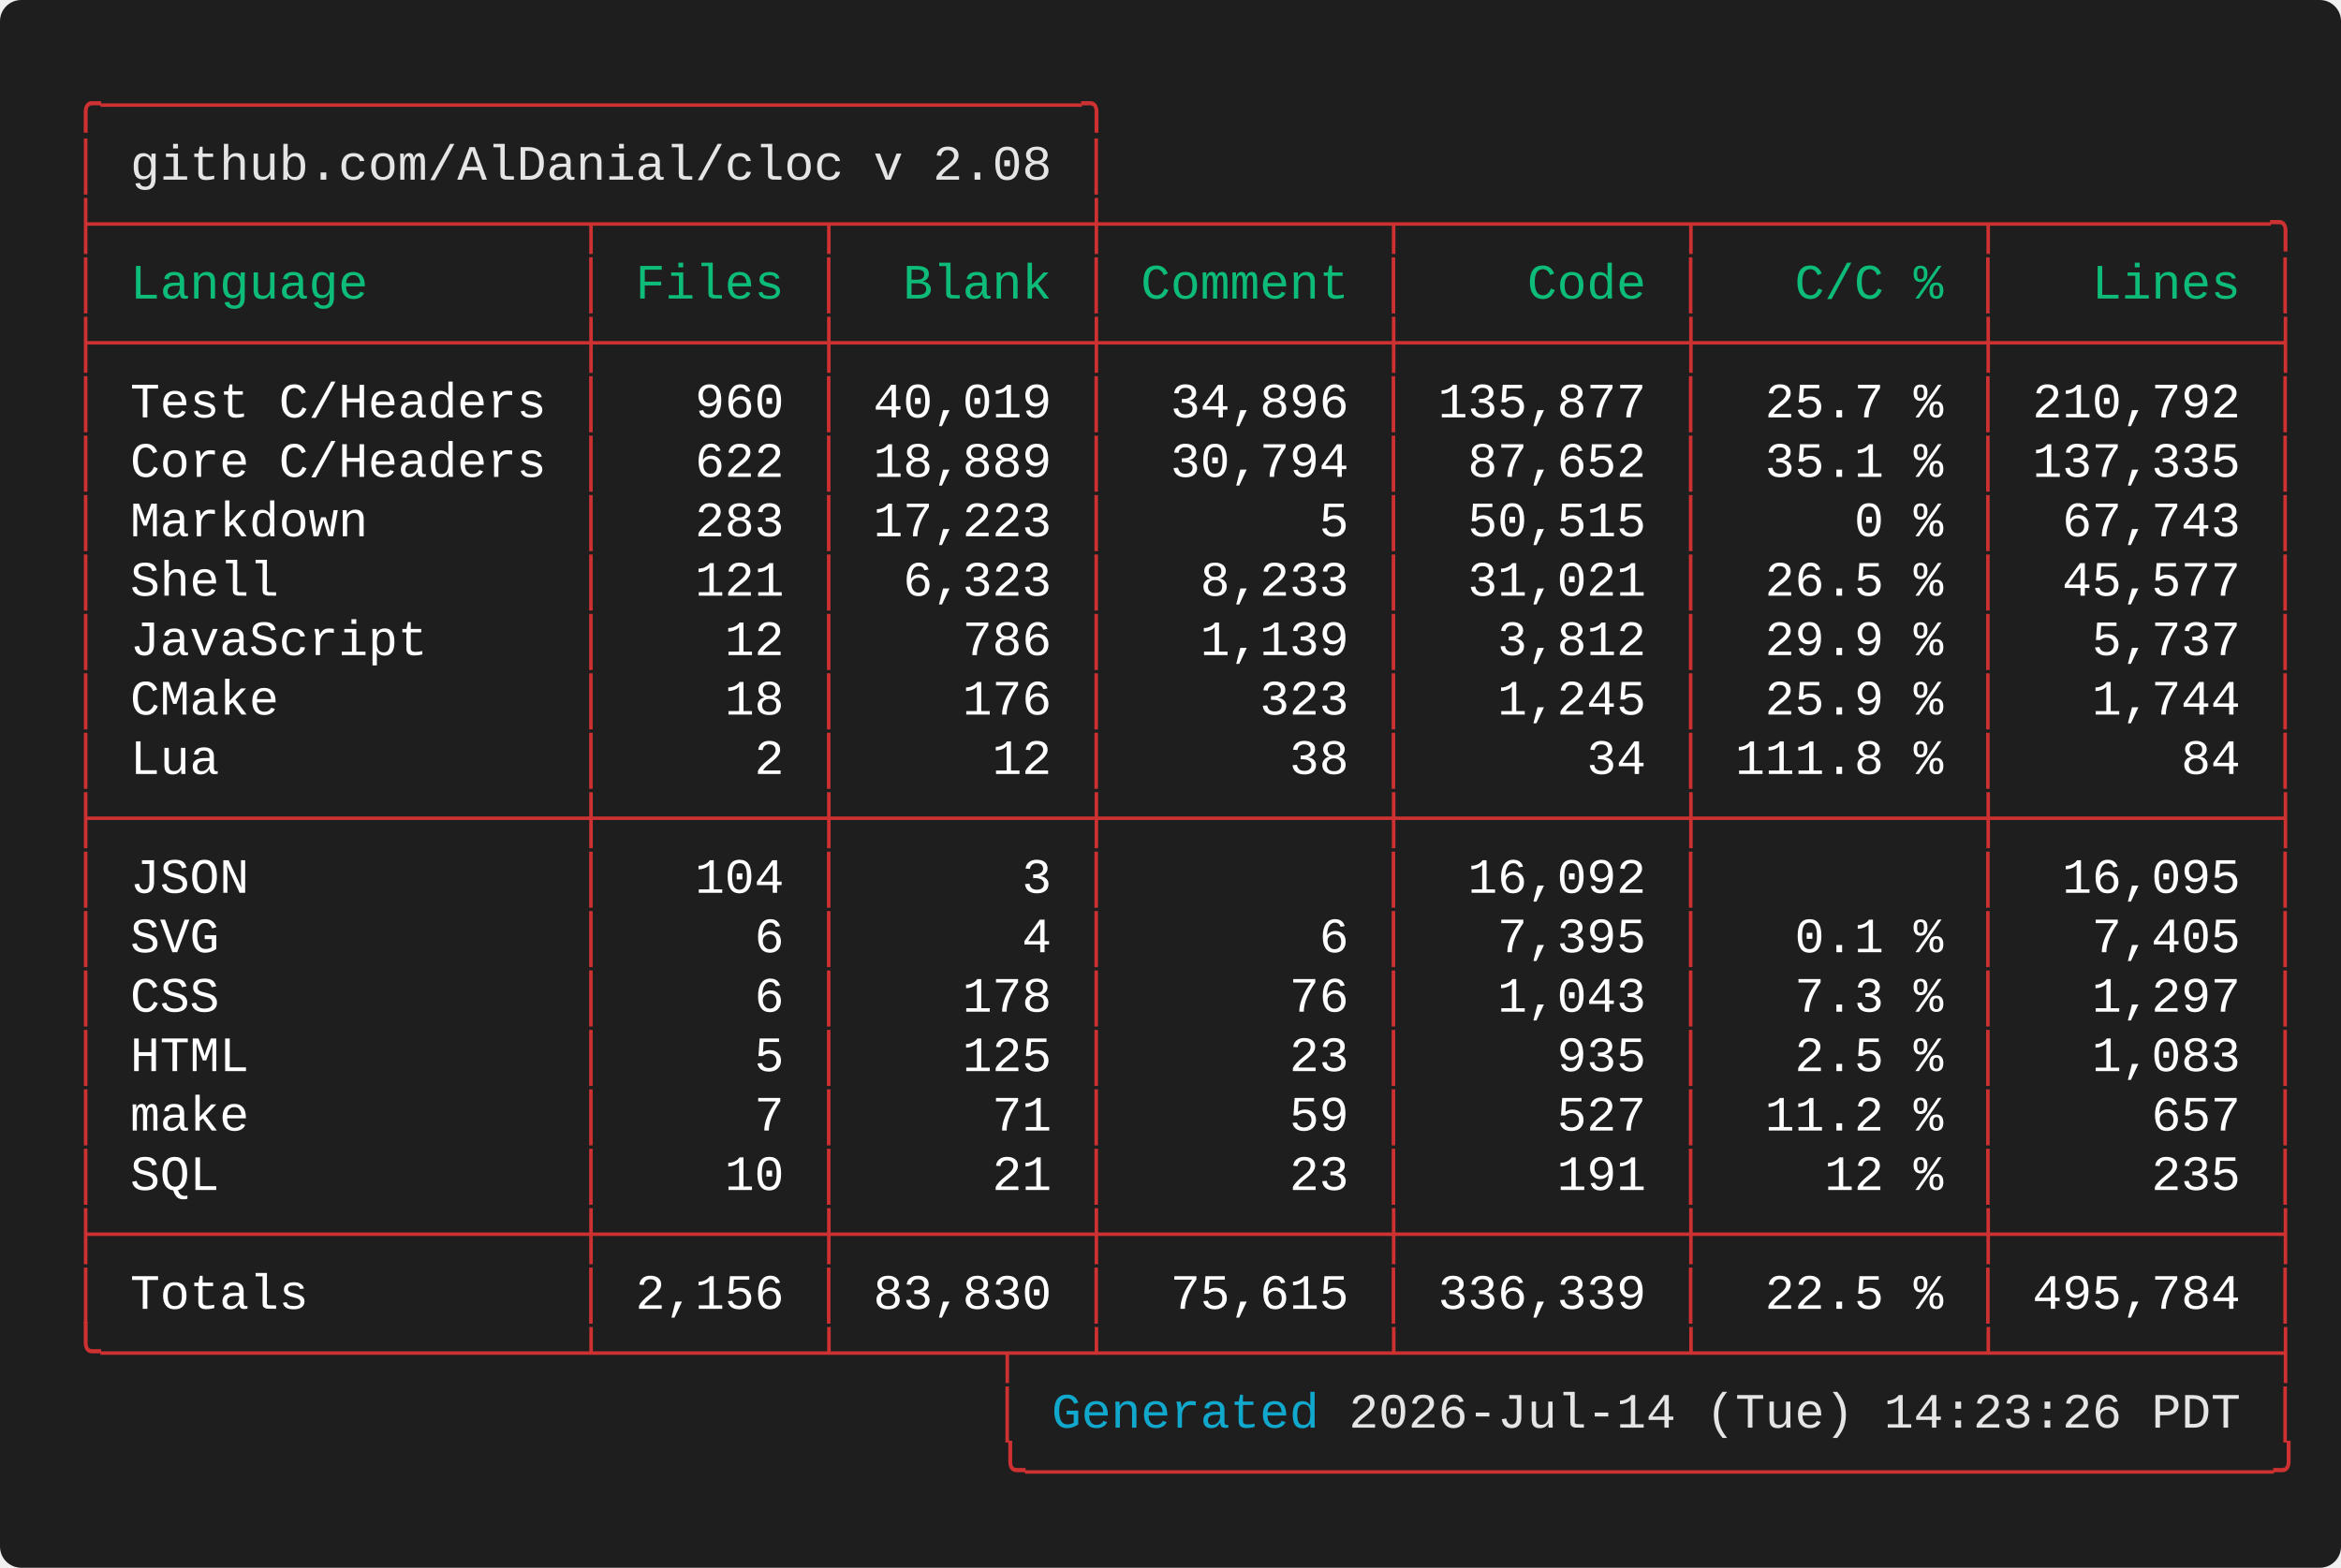
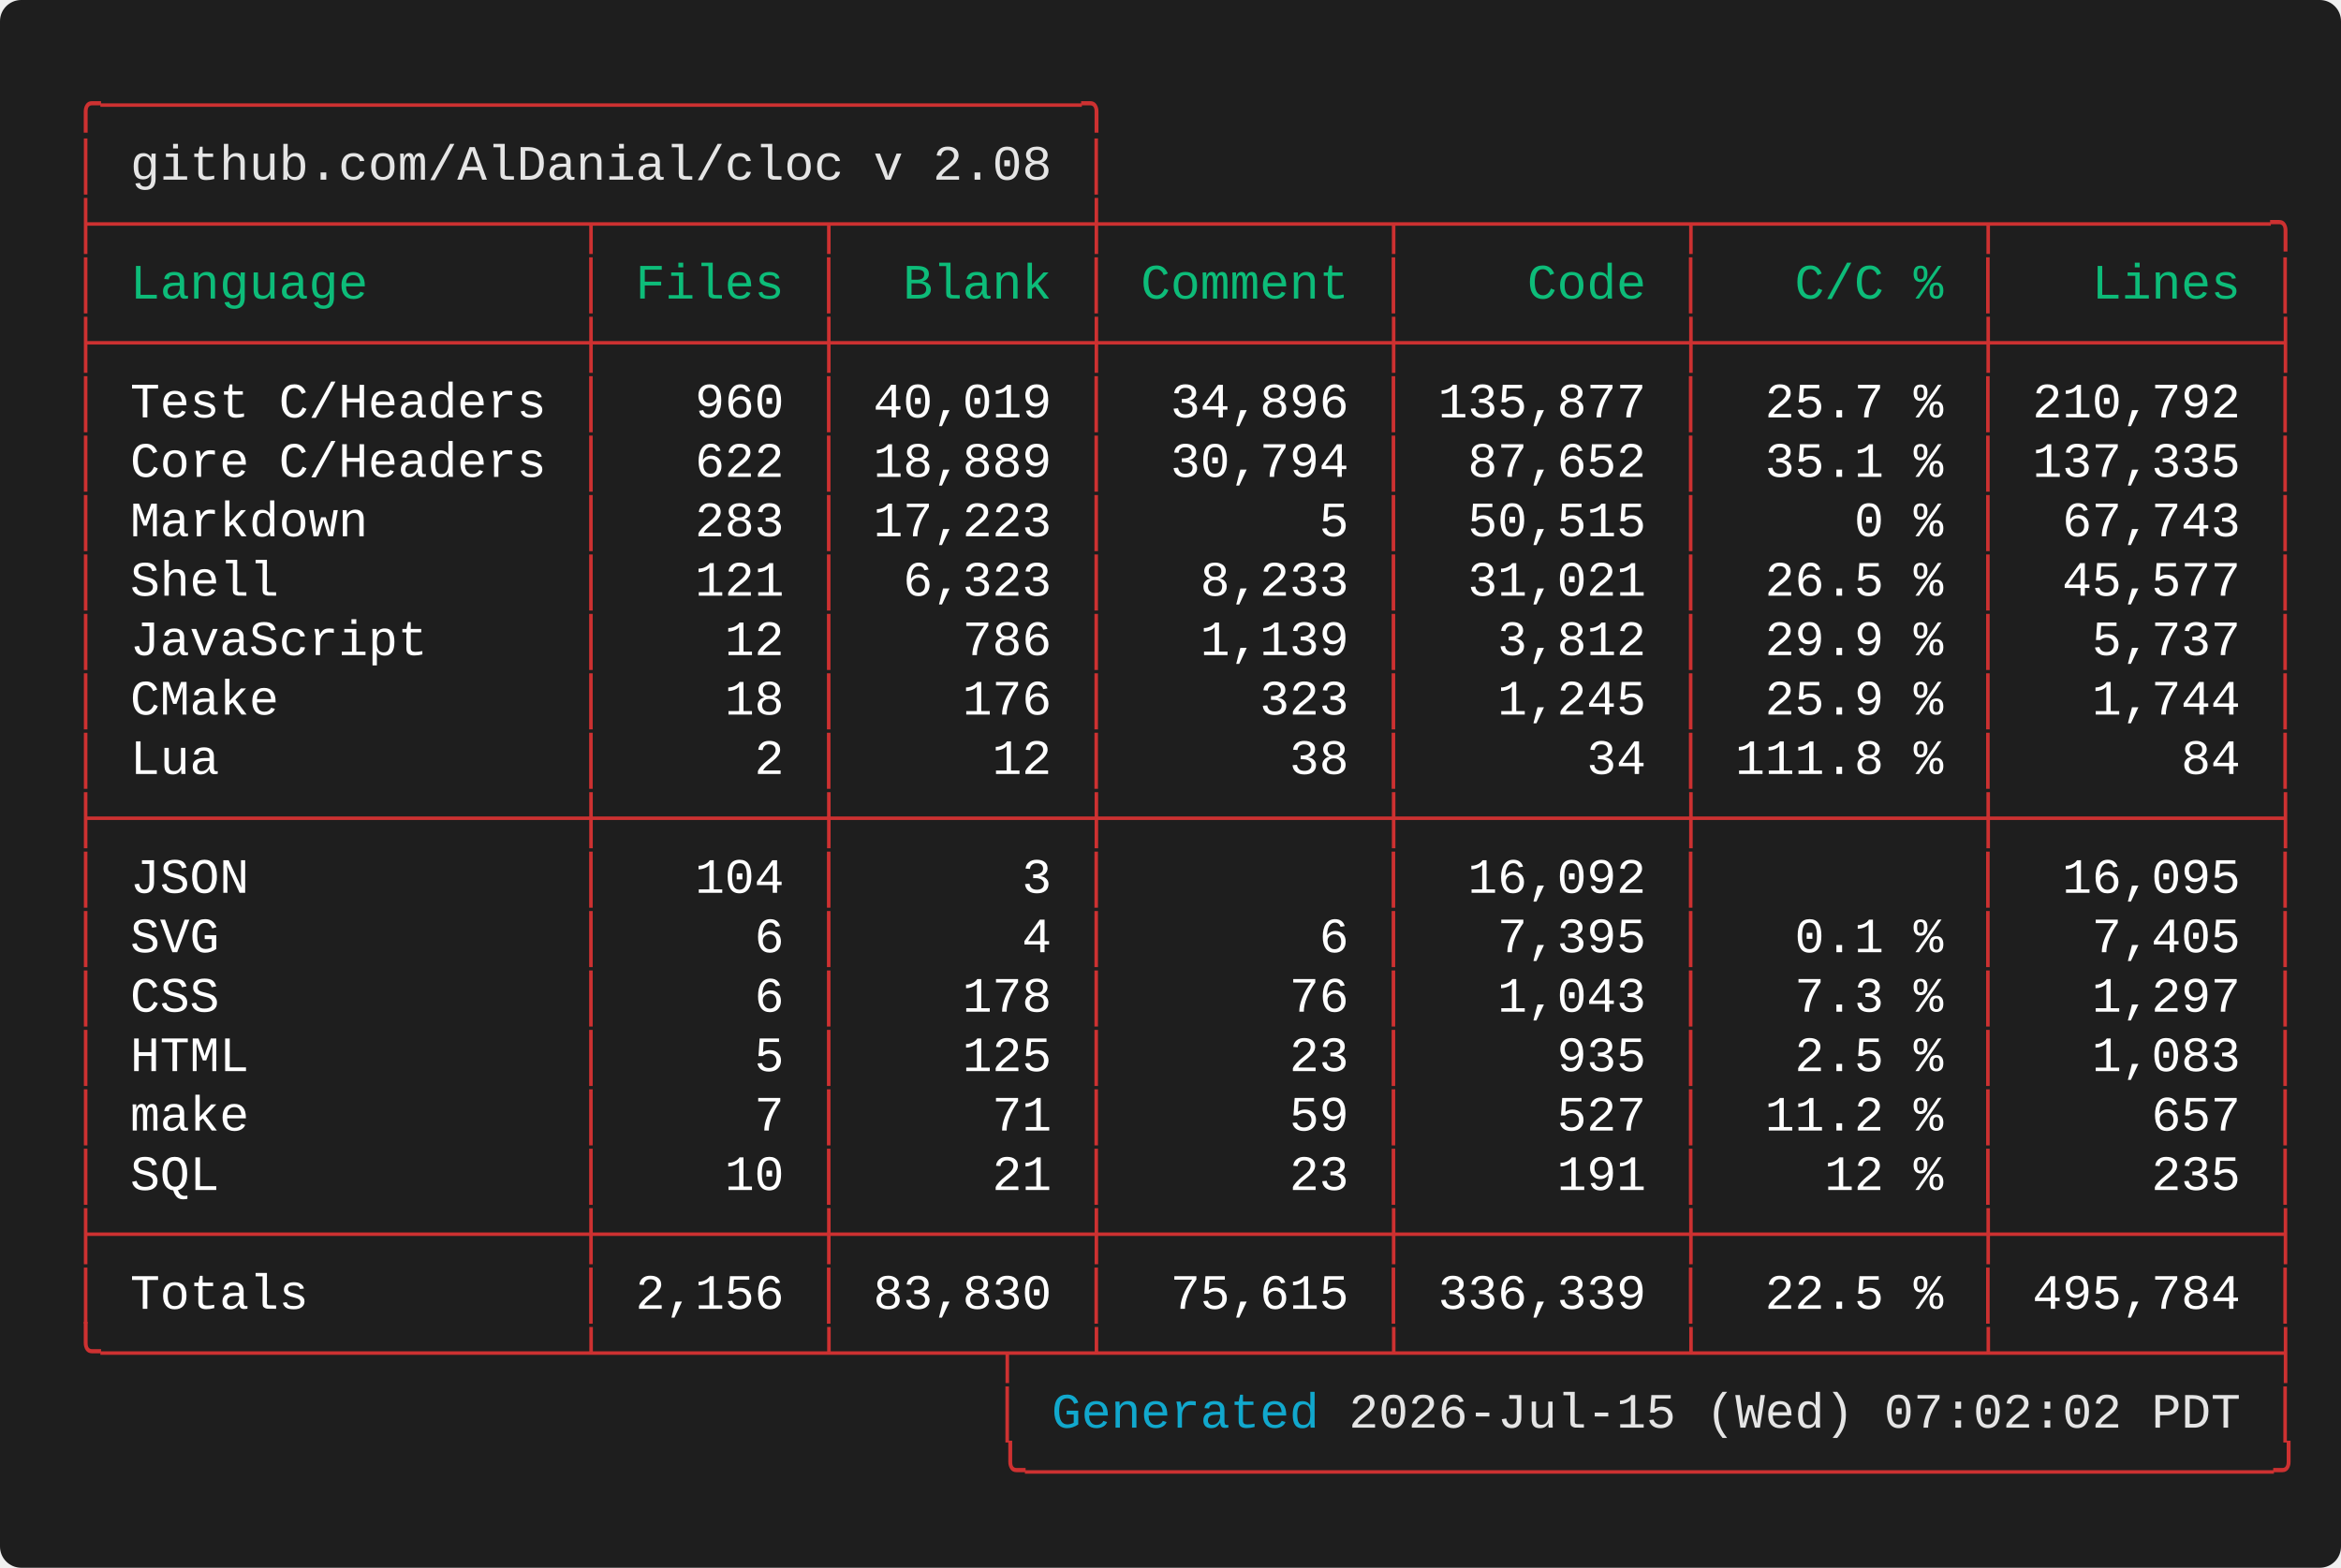
<svg xmlns="http://www.w3.org/2000/svg" width="661.60" height="443.20" viewBox="0 0 661.60 443.20">
  <defs>
    <style type="text/css">.terminal-text { font-family: 'Vanadium Mono Semi-Extended', 'Consolas', 'Monaco', 'Courier New', monospace; }</style>
  </defs>
  <rect width="100%" height="100%" fill="#1e1e1e" rx="6" />
  <text x="20.00" y="34.00" font-size="14" class="terminal-text" xml:space="preserve" textLength="294.00" lengthAdjust="spacingAndGlyphs" fill="#cd3131">╭─────────────────────────────────╮</text>
  <text x="20.00" y="50.80" font-size="14" class="terminal-text" xml:space="preserve" textLength="16.80" lengthAdjust="spacingAndGlyphs" fill="#cd3131">│ </text>
  <text x="36.80" y="50.80" font-size="14" class="terminal-text" xml:space="preserve" textLength="260.40" lengthAdjust="spacingAndGlyphs" fill="#e5e5e5">github.com/AlDanial/cloc v 2.08</text>
  <text x="297.20" y="50.80" font-size="14" class="terminal-text" xml:space="preserve" textLength="8.40" lengthAdjust="spacingAndGlyphs" fill="#ffffff"> </text>
  <text x="305.60" y="50.80" font-size="14" class="terminal-text" xml:space="preserve" textLength="8.40" lengthAdjust="spacingAndGlyphs" fill="#cd3131">│</text>
  <text x="20.00" y="67.60" font-size="14" class="terminal-text" xml:space="preserve" textLength="630.00" lengthAdjust="spacingAndGlyphs" fill="#cd3131">├────────────────┬───────┬────────┼─────────┬─────────┬─────────┬─────────╮</text>
  <text x="20.00" y="84.40" font-size="14" class="terminal-text" xml:space="preserve" textLength="8.40" lengthAdjust="spacingAndGlyphs" fill="#cd3131">│</text>
  <text x="28.40" y="84.40" font-size="14" class="terminal-text" xml:space="preserve" textLength="134.40" lengthAdjust="spacingAndGlyphs" fill="#0dbc79"> Language       </text>
  <text x="162.80" y="84.40" font-size="14" class="terminal-text" xml:space="preserve" textLength="8.40" lengthAdjust="spacingAndGlyphs" fill="#cd3131">│</text>
  <text x="171.20" y="84.40" font-size="14" class="terminal-text" xml:space="preserve" textLength="58.80" lengthAdjust="spacingAndGlyphs" fill="#0dbc79"> Files </text>
  <text x="230.00" y="84.40" font-size="14" class="terminal-text" xml:space="preserve" textLength="8.40" lengthAdjust="spacingAndGlyphs" fill="#cd3131">│</text>
  <text x="238.40" y="84.40" font-size="14" class="terminal-text" xml:space="preserve" textLength="67.20" lengthAdjust="spacingAndGlyphs" fill="#0dbc79">  Blank </text>
  <text x="305.60" y="84.40" font-size="14" class="terminal-text" xml:space="preserve" textLength="8.40" lengthAdjust="spacingAndGlyphs" fill="#cd3131">│</text>
  <text x="314.00" y="84.40" font-size="14" class="terminal-text" xml:space="preserve" textLength="75.60" lengthAdjust="spacingAndGlyphs" fill="#0dbc79"> Comment </text>
  <text x="389.60" y="84.40" font-size="14" class="terminal-text" xml:space="preserve" textLength="8.40" lengthAdjust="spacingAndGlyphs" fill="#cd3131">│</text>
  <text x="398.00" y="84.40" font-size="14" class="terminal-text" xml:space="preserve" textLength="75.60" lengthAdjust="spacingAndGlyphs" fill="#0dbc79">    Code </text>
  <text x="473.60" y="84.40" font-size="14" class="terminal-text" xml:space="preserve" textLength="8.40" lengthAdjust="spacingAndGlyphs" fill="#cd3131">│</text>
  <text x="482.00" y="84.40" font-size="14" class="terminal-text" xml:space="preserve" textLength="75.60" lengthAdjust="spacingAndGlyphs" fill="#0dbc79">   C/C % </text>
  <text x="557.60" y="84.40" font-size="14" class="terminal-text" xml:space="preserve" textLength="8.40" lengthAdjust="spacingAndGlyphs" fill="#cd3131">│</text>
  <text x="566.00" y="84.40" font-size="14" class="terminal-text" xml:space="preserve" textLength="75.60" lengthAdjust="spacingAndGlyphs" fill="#0dbc79">   Lines </text>
  <text x="641.60" y="84.40" font-size="14" class="terminal-text" xml:space="preserve" textLength="8.40" lengthAdjust="spacingAndGlyphs" fill="#cd3131">│</text>
  <text x="20.00" y="101.20" font-size="14" class="terminal-text" xml:space="preserve" textLength="630.00" lengthAdjust="spacingAndGlyphs" fill="#cd3131">├────────────────┼───────┼────────┼─────────┼─────────┼─────────┼─────────┤</text>
  <text x="20.00" y="118.00" font-size="14" class="terminal-text" xml:space="preserve" textLength="8.40" lengthAdjust="spacingAndGlyphs" fill="#cd3131">│</text>
  <text x="28.40" y="118.00" font-size="14" class="terminal-text" xml:space="preserve" textLength="134.40" lengthAdjust="spacingAndGlyphs" fill="#ffffff"> Test C/Headers </text>
  <text x="162.80" y="118.00" font-size="14" class="terminal-text" xml:space="preserve" textLength="8.40" lengthAdjust="spacingAndGlyphs" fill="#cd3131">│</text>
  <text x="171.20" y="118.00" font-size="14" class="terminal-text" xml:space="preserve" textLength="58.80" lengthAdjust="spacingAndGlyphs" fill="#ffffff">   960 </text>
  <text x="230.00" y="118.00" font-size="14" class="terminal-text" xml:space="preserve" textLength="8.40" lengthAdjust="spacingAndGlyphs" fill="#cd3131">│</text>
  <text x="238.40" y="118.00" font-size="14" class="terminal-text" xml:space="preserve" textLength="67.20" lengthAdjust="spacingAndGlyphs" fill="#ffffff"> 40,019 </text>
  <text x="305.60" y="118.00" font-size="14" class="terminal-text" xml:space="preserve" textLength="8.40" lengthAdjust="spacingAndGlyphs" fill="#cd3131">│</text>
  <text x="314.00" y="118.00" font-size="14" class="terminal-text" xml:space="preserve" textLength="75.60" lengthAdjust="spacingAndGlyphs" fill="#ffffff">  34,896 </text>
  <text x="389.60" y="118.00" font-size="14" class="terminal-text" xml:space="preserve" textLength="8.40" lengthAdjust="spacingAndGlyphs" fill="#cd3131">│</text>
  <text x="398.00" y="118.00" font-size="14" class="terminal-text" xml:space="preserve" textLength="75.60" lengthAdjust="spacingAndGlyphs" fill="#ffffff"> 135,877 </text>
  <text x="473.60" y="118.00" font-size="14" class="terminal-text" xml:space="preserve" textLength="8.40" lengthAdjust="spacingAndGlyphs" fill="#cd3131">│</text>
  <text x="482.00" y="118.00" font-size="14" class="terminal-text" xml:space="preserve" textLength="75.60" lengthAdjust="spacingAndGlyphs" fill="#ffffff">  25.7 % </text>
  <text x="557.60" y="118.00" font-size="14" class="terminal-text" xml:space="preserve" textLength="8.40" lengthAdjust="spacingAndGlyphs" fill="#cd3131">│</text>
  <text x="566.00" y="118.00" font-size="14" class="terminal-text" xml:space="preserve" textLength="75.60" lengthAdjust="spacingAndGlyphs" fill="#ffffff"> 210,792 </text>
  <text x="641.60" y="118.00" font-size="14" class="terminal-text" xml:space="preserve" textLength="8.40" lengthAdjust="spacingAndGlyphs" fill="#cd3131">│</text>
  <text x="20.00" y="134.80" font-size="14" class="terminal-text" xml:space="preserve" textLength="8.40" lengthAdjust="spacingAndGlyphs" fill="#cd3131">│</text>
  <text x="28.40" y="134.80" font-size="14" class="terminal-text" xml:space="preserve" textLength="134.40" lengthAdjust="spacingAndGlyphs" fill="#ffffff"> Core C/Headers </text>
  <text x="162.80" y="134.80" font-size="14" class="terminal-text" xml:space="preserve" textLength="8.40" lengthAdjust="spacingAndGlyphs" fill="#cd3131">│</text>
  <text x="171.20" y="134.80" font-size="14" class="terminal-text" xml:space="preserve" textLength="58.80" lengthAdjust="spacingAndGlyphs" fill="#ffffff">   622 </text>
  <text x="230.00" y="134.80" font-size="14" class="terminal-text" xml:space="preserve" textLength="8.40" lengthAdjust="spacingAndGlyphs" fill="#cd3131">│</text>
  <text x="238.40" y="134.80" font-size="14" class="terminal-text" xml:space="preserve" textLength="67.20" lengthAdjust="spacingAndGlyphs" fill="#ffffff"> 18,889 </text>
  <text x="305.60" y="134.80" font-size="14" class="terminal-text" xml:space="preserve" textLength="8.40" lengthAdjust="spacingAndGlyphs" fill="#cd3131">│</text>
  <text x="314.00" y="134.80" font-size="14" class="terminal-text" xml:space="preserve" textLength="75.60" lengthAdjust="spacingAndGlyphs" fill="#ffffff">  30,794 </text>
  <text x="389.60" y="134.80" font-size="14" class="terminal-text" xml:space="preserve" textLength="8.40" lengthAdjust="spacingAndGlyphs" fill="#cd3131">│</text>
  <text x="398.00" y="134.80" font-size="14" class="terminal-text" xml:space="preserve" textLength="75.60" lengthAdjust="spacingAndGlyphs" fill="#ffffff">  87,652 </text>
  <text x="473.60" y="134.80" font-size="14" class="terminal-text" xml:space="preserve" textLength="8.40" lengthAdjust="spacingAndGlyphs" fill="#cd3131">│</text>
  <text x="482.00" y="134.80" font-size="14" class="terminal-text" xml:space="preserve" textLength="75.60" lengthAdjust="spacingAndGlyphs" fill="#ffffff">  35.1 % </text>
  <text x="557.60" y="134.80" font-size="14" class="terminal-text" xml:space="preserve" textLength="8.40" lengthAdjust="spacingAndGlyphs" fill="#cd3131">│</text>
  <text x="566.00" y="134.80" font-size="14" class="terminal-text" xml:space="preserve" textLength="75.60" lengthAdjust="spacingAndGlyphs" fill="#ffffff"> 137,335 </text>
  <text x="641.60" y="134.80" font-size="14" class="terminal-text" xml:space="preserve" textLength="8.40" lengthAdjust="spacingAndGlyphs" fill="#cd3131">│</text>
  <text x="20.00" y="151.60" font-size="14" class="terminal-text" xml:space="preserve" textLength="8.40" lengthAdjust="spacingAndGlyphs" fill="#cd3131">│</text>
  <text x="28.40" y="151.60" font-size="14" class="terminal-text" xml:space="preserve" textLength="134.40" lengthAdjust="spacingAndGlyphs" fill="#ffffff"> Markdown       </text>
  <text x="162.80" y="151.60" font-size="14" class="terminal-text" xml:space="preserve" textLength="8.40" lengthAdjust="spacingAndGlyphs" fill="#cd3131">│</text>
  <text x="171.20" y="151.60" font-size="14" class="terminal-text" xml:space="preserve" textLength="58.80" lengthAdjust="spacingAndGlyphs" fill="#ffffff">   283 </text>
  <text x="230.00" y="151.60" font-size="14" class="terminal-text" xml:space="preserve" textLength="8.40" lengthAdjust="spacingAndGlyphs" fill="#cd3131">│</text>
  <text x="238.40" y="151.60" font-size="14" class="terminal-text" xml:space="preserve" textLength="67.20" lengthAdjust="spacingAndGlyphs" fill="#ffffff"> 17,223 </text>
  <text x="305.60" y="151.60" font-size="14" class="terminal-text" xml:space="preserve" textLength="8.40" lengthAdjust="spacingAndGlyphs" fill="#cd3131">│</text>
  <text x="314.00" y="151.60" font-size="14" class="terminal-text" xml:space="preserve" textLength="75.60" lengthAdjust="spacingAndGlyphs" fill="#ffffff">       5 </text>
  <text x="389.60" y="151.60" font-size="14" class="terminal-text" xml:space="preserve" textLength="8.40" lengthAdjust="spacingAndGlyphs" fill="#cd3131">│</text>
  <text x="398.00" y="151.60" font-size="14" class="terminal-text" xml:space="preserve" textLength="75.60" lengthAdjust="spacingAndGlyphs" fill="#ffffff">  50,515 </text>
  <text x="473.60" y="151.60" font-size="14" class="terminal-text" xml:space="preserve" textLength="8.40" lengthAdjust="spacingAndGlyphs" fill="#cd3131">│</text>
  <text x="482.00" y="151.60" font-size="14" class="terminal-text" xml:space="preserve" textLength="75.60" lengthAdjust="spacingAndGlyphs" fill="#ffffff">     0 % </text>
  <text x="557.60" y="151.60" font-size="14" class="terminal-text" xml:space="preserve" textLength="8.40" lengthAdjust="spacingAndGlyphs" fill="#cd3131">│</text>
  <text x="566.00" y="151.60" font-size="14" class="terminal-text" xml:space="preserve" textLength="75.60" lengthAdjust="spacingAndGlyphs" fill="#ffffff">  67,743 </text>
  <text x="641.60" y="151.60" font-size="14" class="terminal-text" xml:space="preserve" textLength="8.40" lengthAdjust="spacingAndGlyphs" fill="#cd3131">│</text>
  <text x="20.00" y="168.40" font-size="14" class="terminal-text" xml:space="preserve" textLength="8.40" lengthAdjust="spacingAndGlyphs" fill="#cd3131">│</text>
  <text x="28.40" y="168.40" font-size="14" class="terminal-text" xml:space="preserve" textLength="134.40" lengthAdjust="spacingAndGlyphs" fill="#ffffff"> Shell          </text>
  <text x="162.80" y="168.40" font-size="14" class="terminal-text" xml:space="preserve" textLength="8.40" lengthAdjust="spacingAndGlyphs" fill="#cd3131">│</text>
  <text x="171.20" y="168.40" font-size="14" class="terminal-text" xml:space="preserve" textLength="58.80" lengthAdjust="spacingAndGlyphs" fill="#ffffff">   121 </text>
  <text x="230.00" y="168.40" font-size="14" class="terminal-text" xml:space="preserve" textLength="8.40" lengthAdjust="spacingAndGlyphs" fill="#cd3131">│</text>
  <text x="238.40" y="168.40" font-size="14" class="terminal-text" xml:space="preserve" textLength="67.20" lengthAdjust="spacingAndGlyphs" fill="#ffffff">  6,323 </text>
  <text x="305.60" y="168.40" font-size="14" class="terminal-text" xml:space="preserve" textLength="8.40" lengthAdjust="spacingAndGlyphs" fill="#cd3131">│</text>
  <text x="314.00" y="168.40" font-size="14" class="terminal-text" xml:space="preserve" textLength="75.60" lengthAdjust="spacingAndGlyphs" fill="#ffffff">   8,233 </text>
  <text x="389.60" y="168.40" font-size="14" class="terminal-text" xml:space="preserve" textLength="8.40" lengthAdjust="spacingAndGlyphs" fill="#cd3131">│</text>
  <text x="398.00" y="168.40" font-size="14" class="terminal-text" xml:space="preserve" textLength="75.60" lengthAdjust="spacingAndGlyphs" fill="#ffffff">  31,021 </text>
  <text x="473.60" y="168.40" font-size="14" class="terminal-text" xml:space="preserve" textLength="8.40" lengthAdjust="spacingAndGlyphs" fill="#cd3131">│</text>
  <text x="482.00" y="168.40" font-size="14" class="terminal-text" xml:space="preserve" textLength="75.60" lengthAdjust="spacingAndGlyphs" fill="#ffffff">  26.5 % </text>
  <text x="557.60" y="168.40" font-size="14" class="terminal-text" xml:space="preserve" textLength="8.40" lengthAdjust="spacingAndGlyphs" fill="#cd3131">│</text>
  <text x="566.00" y="168.40" font-size="14" class="terminal-text" xml:space="preserve" textLength="75.60" lengthAdjust="spacingAndGlyphs" fill="#ffffff">  45,577 </text>
  <text x="641.60" y="168.40" font-size="14" class="terminal-text" xml:space="preserve" textLength="8.40" lengthAdjust="spacingAndGlyphs" fill="#cd3131">│</text>
  <text x="20.00" y="185.20" font-size="14" class="terminal-text" xml:space="preserve" textLength="8.40" lengthAdjust="spacingAndGlyphs" fill="#cd3131">│</text>
  <text x="28.40" y="185.20" font-size="14" class="terminal-text" xml:space="preserve" textLength="134.40" lengthAdjust="spacingAndGlyphs" fill="#ffffff"> JavaScript     </text>
  <text x="162.80" y="185.20" font-size="14" class="terminal-text" xml:space="preserve" textLength="8.40" lengthAdjust="spacingAndGlyphs" fill="#cd3131">│</text>
  <text x="171.20" y="185.20" font-size="14" class="terminal-text" xml:space="preserve" textLength="58.80" lengthAdjust="spacingAndGlyphs" fill="#ffffff">    12 </text>
  <text x="230.00" y="185.20" font-size="14" class="terminal-text" xml:space="preserve" textLength="8.40" lengthAdjust="spacingAndGlyphs" fill="#cd3131">│</text>
  <text x="238.40" y="185.20" font-size="14" class="terminal-text" xml:space="preserve" textLength="67.20" lengthAdjust="spacingAndGlyphs" fill="#ffffff">    786 </text>
  <text x="305.60" y="185.20" font-size="14" class="terminal-text" xml:space="preserve" textLength="8.40" lengthAdjust="spacingAndGlyphs" fill="#cd3131">│</text>
  <text x="314.00" y="185.20" font-size="14" class="terminal-text" xml:space="preserve" textLength="75.60" lengthAdjust="spacingAndGlyphs" fill="#ffffff">   1,139 </text>
  <text x="389.60" y="185.20" font-size="14" class="terminal-text" xml:space="preserve" textLength="8.40" lengthAdjust="spacingAndGlyphs" fill="#cd3131">│</text>
  <text x="398.00" y="185.20" font-size="14" class="terminal-text" xml:space="preserve" textLength="75.60" lengthAdjust="spacingAndGlyphs" fill="#ffffff">   3,812 </text>
  <text x="473.60" y="185.20" font-size="14" class="terminal-text" xml:space="preserve" textLength="8.40" lengthAdjust="spacingAndGlyphs" fill="#cd3131">│</text>
  <text x="482.00" y="185.20" font-size="14" class="terminal-text" xml:space="preserve" textLength="75.60" lengthAdjust="spacingAndGlyphs" fill="#ffffff">  29.9 % </text>
  <text x="557.60" y="185.20" font-size="14" class="terminal-text" xml:space="preserve" textLength="8.40" lengthAdjust="spacingAndGlyphs" fill="#cd3131">│</text>
  <text x="566.00" y="185.20" font-size="14" class="terminal-text" xml:space="preserve" textLength="75.60" lengthAdjust="spacingAndGlyphs" fill="#ffffff">   5,737 </text>
  <text x="641.60" y="185.20" font-size="14" class="terminal-text" xml:space="preserve" textLength="8.40" lengthAdjust="spacingAndGlyphs" fill="#cd3131">│</text>
  <text x="20.00" y="202.00" font-size="14" class="terminal-text" xml:space="preserve" textLength="8.40" lengthAdjust="spacingAndGlyphs" fill="#cd3131">│</text>
  <text x="28.40" y="202.00" font-size="14" class="terminal-text" xml:space="preserve" textLength="134.40" lengthAdjust="spacingAndGlyphs" fill="#ffffff"> CMake          </text>
  <text x="162.80" y="202.00" font-size="14" class="terminal-text" xml:space="preserve" textLength="8.40" lengthAdjust="spacingAndGlyphs" fill="#cd3131">│</text>
  <text x="171.20" y="202.00" font-size="14" class="terminal-text" xml:space="preserve" textLength="58.80" lengthAdjust="spacingAndGlyphs" fill="#ffffff">    18 </text>
  <text x="230.00" y="202.00" font-size="14" class="terminal-text" xml:space="preserve" textLength="8.40" lengthAdjust="spacingAndGlyphs" fill="#cd3131">│</text>
  <text x="238.40" y="202.00" font-size="14" class="terminal-text" xml:space="preserve" textLength="67.20" lengthAdjust="spacingAndGlyphs" fill="#ffffff">    176 </text>
  <text x="305.60" y="202.00" font-size="14" class="terminal-text" xml:space="preserve" textLength="8.40" lengthAdjust="spacingAndGlyphs" fill="#cd3131">│</text>
  <text x="314.00" y="202.00" font-size="14" class="terminal-text" xml:space="preserve" textLength="75.60" lengthAdjust="spacingAndGlyphs" fill="#ffffff">     323 </text>
  <text x="389.60" y="202.00" font-size="14" class="terminal-text" xml:space="preserve" textLength="8.40" lengthAdjust="spacingAndGlyphs" fill="#cd3131">│</text>
  <text x="398.00" y="202.00" font-size="14" class="terminal-text" xml:space="preserve" textLength="75.60" lengthAdjust="spacingAndGlyphs" fill="#ffffff">   1,245 </text>
  <text x="473.60" y="202.00" font-size="14" class="terminal-text" xml:space="preserve" textLength="8.40" lengthAdjust="spacingAndGlyphs" fill="#cd3131">│</text>
  <text x="482.00" y="202.00" font-size="14" class="terminal-text" xml:space="preserve" textLength="75.60" lengthAdjust="spacingAndGlyphs" fill="#ffffff">  25.9 % </text>
  <text x="557.60" y="202.00" font-size="14" class="terminal-text" xml:space="preserve" textLength="8.40" lengthAdjust="spacingAndGlyphs" fill="#cd3131">│</text>
  <text x="566.00" y="202.00" font-size="14" class="terminal-text" xml:space="preserve" textLength="75.60" lengthAdjust="spacingAndGlyphs" fill="#ffffff">   1,744 </text>
  <text x="641.60" y="202.00" font-size="14" class="terminal-text" xml:space="preserve" textLength="8.40" lengthAdjust="spacingAndGlyphs" fill="#cd3131">│</text>
  <text x="20.00" y="218.80" font-size="14" class="terminal-text" xml:space="preserve" textLength="8.40" lengthAdjust="spacingAndGlyphs" fill="#cd3131">│</text>
  <text x="28.40" y="218.80" font-size="14" class="terminal-text" xml:space="preserve" textLength="134.40" lengthAdjust="spacingAndGlyphs" fill="#ffffff"> Lua            </text>
  <text x="162.80" y="218.80" font-size="14" class="terminal-text" xml:space="preserve" textLength="8.40" lengthAdjust="spacingAndGlyphs" fill="#cd3131">│</text>
  <text x="171.20" y="218.80" font-size="14" class="terminal-text" xml:space="preserve" textLength="58.80" lengthAdjust="spacingAndGlyphs" fill="#ffffff">     2 </text>
  <text x="230.00" y="218.80" font-size="14" class="terminal-text" xml:space="preserve" textLength="8.40" lengthAdjust="spacingAndGlyphs" fill="#cd3131">│</text>
  <text x="238.40" y="218.80" font-size="14" class="terminal-text" xml:space="preserve" textLength="67.20" lengthAdjust="spacingAndGlyphs" fill="#ffffff">     12 </text>
  <text x="305.60" y="218.80" font-size="14" class="terminal-text" xml:space="preserve" textLength="8.40" lengthAdjust="spacingAndGlyphs" fill="#cd3131">│</text>
  <text x="314.00" y="218.80" font-size="14" class="terminal-text" xml:space="preserve" textLength="75.60" lengthAdjust="spacingAndGlyphs" fill="#ffffff">      38 </text>
  <text x="389.60" y="218.80" font-size="14" class="terminal-text" xml:space="preserve" textLength="8.40" lengthAdjust="spacingAndGlyphs" fill="#cd3131">│</text>
  <text x="398.00" y="218.80" font-size="14" class="terminal-text" xml:space="preserve" textLength="75.60" lengthAdjust="spacingAndGlyphs" fill="#ffffff">      34 </text>
  <text x="473.60" y="218.80" font-size="14" class="terminal-text" xml:space="preserve" textLength="8.40" lengthAdjust="spacingAndGlyphs" fill="#cd3131">│</text>
  <text x="482.00" y="218.80" font-size="14" class="terminal-text" xml:space="preserve" textLength="75.60" lengthAdjust="spacingAndGlyphs" fill="#ffffff"> 111.8 % </text>
  <text x="557.60" y="218.80" font-size="14" class="terminal-text" xml:space="preserve" textLength="8.40" lengthAdjust="spacingAndGlyphs" fill="#cd3131">│</text>
  <text x="566.00" y="218.80" font-size="14" class="terminal-text" xml:space="preserve" textLength="75.60" lengthAdjust="spacingAndGlyphs" fill="#ffffff">      84 </text>
  <text x="641.60" y="218.80" font-size="14" class="terminal-text" xml:space="preserve" textLength="8.40" lengthAdjust="spacingAndGlyphs" fill="#cd3131">│</text>
  <text x="20.00" y="235.60" font-size="14" class="terminal-text" xml:space="preserve" textLength="630.00" lengthAdjust="spacingAndGlyphs" fill="#cd3131">├────────────────┼───────┼────────┼─────────┼─────────┼─────────┼─────────┤</text>
  <text x="20.00" y="252.40" font-size="14" class="terminal-text" xml:space="preserve" textLength="8.40" lengthAdjust="spacingAndGlyphs" fill="#cd3131">│</text>
  <text x="28.40" y="252.40" font-size="14" class="terminal-text" xml:space="preserve" textLength="134.40" lengthAdjust="spacingAndGlyphs" fill="#ffffff"> JSON           </text>
  <text x="162.80" y="252.40" font-size="14" class="terminal-text" xml:space="preserve" textLength="8.40" lengthAdjust="spacingAndGlyphs" fill="#cd3131">│</text>
  <text x="171.20" y="252.40" font-size="14" class="terminal-text" xml:space="preserve" textLength="58.80" lengthAdjust="spacingAndGlyphs" fill="#ffffff">   104 </text>
  <text x="230.00" y="252.40" font-size="14" class="terminal-text" xml:space="preserve" textLength="8.40" lengthAdjust="spacingAndGlyphs" fill="#cd3131">│</text>
  <text x="238.40" y="252.40" font-size="14" class="terminal-text" xml:space="preserve" textLength="67.20" lengthAdjust="spacingAndGlyphs" fill="#ffffff">      3 </text>
  <text x="305.60" y="252.40" font-size="14" class="terminal-text" xml:space="preserve" textLength="8.40" lengthAdjust="spacingAndGlyphs" fill="#cd3131">│</text>
  <text x="314.00" y="252.40" font-size="14" class="terminal-text" xml:space="preserve" textLength="75.60" lengthAdjust="spacingAndGlyphs" fill="#ffffff">         </text>
  <text x="389.60" y="252.40" font-size="14" class="terminal-text" xml:space="preserve" textLength="8.40" lengthAdjust="spacingAndGlyphs" fill="#cd3131">│</text>
  <text x="398.00" y="252.40" font-size="14" class="terminal-text" xml:space="preserve" textLength="75.60" lengthAdjust="spacingAndGlyphs" fill="#ffffff">  16,092 </text>
  <text x="473.60" y="252.40" font-size="14" class="terminal-text" xml:space="preserve" textLength="8.40" lengthAdjust="spacingAndGlyphs" fill="#cd3131">│</text>
  <text x="482.00" y="252.40" font-size="14" class="terminal-text" xml:space="preserve" textLength="75.60" lengthAdjust="spacingAndGlyphs" fill="#ffffff">         </text>
  <text x="557.60" y="252.40" font-size="14" class="terminal-text" xml:space="preserve" textLength="8.40" lengthAdjust="spacingAndGlyphs" fill="#cd3131">│</text>
  <text x="566.00" y="252.40" font-size="14" class="terminal-text" xml:space="preserve" textLength="75.60" lengthAdjust="spacingAndGlyphs" fill="#ffffff">  16,095 </text>
  <text x="641.60" y="252.40" font-size="14" class="terminal-text" xml:space="preserve" textLength="8.40" lengthAdjust="spacingAndGlyphs" fill="#cd3131">│</text>
  <text x="20.00" y="269.20" font-size="14" class="terminal-text" xml:space="preserve" textLength="8.40" lengthAdjust="spacingAndGlyphs" fill="#cd3131">│</text>
  <text x="28.40" y="269.20" font-size="14" class="terminal-text" xml:space="preserve" textLength="134.40" lengthAdjust="spacingAndGlyphs" fill="#ffffff"> SVG            </text>
  <text x="162.80" y="269.20" font-size="14" class="terminal-text" xml:space="preserve" textLength="8.40" lengthAdjust="spacingAndGlyphs" fill="#cd3131">│</text>
  <text x="171.20" y="269.20" font-size="14" class="terminal-text" xml:space="preserve" textLength="58.80" lengthAdjust="spacingAndGlyphs" fill="#ffffff">     6 </text>
  <text x="230.00" y="269.20" font-size="14" class="terminal-text" xml:space="preserve" textLength="8.40" lengthAdjust="spacingAndGlyphs" fill="#cd3131">│</text>
  <text x="238.40" y="269.20" font-size="14" class="terminal-text" xml:space="preserve" textLength="67.20" lengthAdjust="spacingAndGlyphs" fill="#ffffff">      4 </text>
  <text x="305.60" y="269.20" font-size="14" class="terminal-text" xml:space="preserve" textLength="8.40" lengthAdjust="spacingAndGlyphs" fill="#cd3131">│</text>
  <text x="314.00" y="269.20" font-size="14" class="terminal-text" xml:space="preserve" textLength="75.60" lengthAdjust="spacingAndGlyphs" fill="#ffffff">       6 </text>
  <text x="389.60" y="269.20" font-size="14" class="terminal-text" xml:space="preserve" textLength="8.40" lengthAdjust="spacingAndGlyphs" fill="#cd3131">│</text>
  <text x="398.00" y="269.20" font-size="14" class="terminal-text" xml:space="preserve" textLength="75.60" lengthAdjust="spacingAndGlyphs" fill="#ffffff">   7,395 </text>
  <text x="473.60" y="269.20" font-size="14" class="terminal-text" xml:space="preserve" textLength="8.40" lengthAdjust="spacingAndGlyphs" fill="#cd3131">│</text>
  <text x="482.00" y="269.20" font-size="14" class="terminal-text" xml:space="preserve" textLength="75.60" lengthAdjust="spacingAndGlyphs" fill="#ffffff">   0.1 % </text>
  <text x="557.60" y="269.20" font-size="14" class="terminal-text" xml:space="preserve" textLength="8.40" lengthAdjust="spacingAndGlyphs" fill="#cd3131">│</text>
  <text x="566.00" y="269.20" font-size="14" class="terminal-text" xml:space="preserve" textLength="75.60" lengthAdjust="spacingAndGlyphs" fill="#ffffff">   7,405 </text>
  <text x="641.60" y="269.20" font-size="14" class="terminal-text" xml:space="preserve" textLength="8.40" lengthAdjust="spacingAndGlyphs" fill="#cd3131">│</text>
  <text x="20.00" y="286.00" font-size="14" class="terminal-text" xml:space="preserve" textLength="8.40" lengthAdjust="spacingAndGlyphs" fill="#cd3131">│</text>
  <text x="28.40" y="286.00" font-size="14" class="terminal-text" xml:space="preserve" textLength="134.40" lengthAdjust="spacingAndGlyphs" fill="#ffffff"> CSS            </text>
  <text x="162.80" y="286.00" font-size="14" class="terminal-text" xml:space="preserve" textLength="8.40" lengthAdjust="spacingAndGlyphs" fill="#cd3131">│</text>
  <text x="171.20" y="286.00" font-size="14" class="terminal-text" xml:space="preserve" textLength="58.80" lengthAdjust="spacingAndGlyphs" fill="#ffffff">     6 </text>
  <text x="230.00" y="286.00" font-size="14" class="terminal-text" xml:space="preserve" textLength="8.40" lengthAdjust="spacingAndGlyphs" fill="#cd3131">│</text>
  <text x="238.40" y="286.00" font-size="14" class="terminal-text" xml:space="preserve" textLength="67.20" lengthAdjust="spacingAndGlyphs" fill="#ffffff">    178 </text>
  <text x="305.60" y="286.00" font-size="14" class="terminal-text" xml:space="preserve" textLength="8.40" lengthAdjust="spacingAndGlyphs" fill="#cd3131">│</text>
  <text x="314.00" y="286.00" font-size="14" class="terminal-text" xml:space="preserve" textLength="75.60" lengthAdjust="spacingAndGlyphs" fill="#ffffff">      76 </text>
  <text x="389.60" y="286.00" font-size="14" class="terminal-text" xml:space="preserve" textLength="8.40" lengthAdjust="spacingAndGlyphs" fill="#cd3131">│</text>
  <text x="398.00" y="286.00" font-size="14" class="terminal-text" xml:space="preserve" textLength="75.60" lengthAdjust="spacingAndGlyphs" fill="#ffffff">   1,043 </text>
  <text x="473.60" y="286.00" font-size="14" class="terminal-text" xml:space="preserve" textLength="8.40" lengthAdjust="spacingAndGlyphs" fill="#cd3131">│</text>
  <text x="482.00" y="286.00" font-size="14" class="terminal-text" xml:space="preserve" textLength="75.60" lengthAdjust="spacingAndGlyphs" fill="#ffffff">   7.3 % </text>
  <text x="557.60" y="286.00" font-size="14" class="terminal-text" xml:space="preserve" textLength="8.40" lengthAdjust="spacingAndGlyphs" fill="#cd3131">│</text>
  <text x="566.00" y="286.00" font-size="14" class="terminal-text" xml:space="preserve" textLength="75.60" lengthAdjust="spacingAndGlyphs" fill="#ffffff">   1,297 </text>
  <text x="641.60" y="286.00" font-size="14" class="terminal-text" xml:space="preserve" textLength="8.40" lengthAdjust="spacingAndGlyphs" fill="#cd3131">│</text>
  <text x="20.00" y="302.80" font-size="14" class="terminal-text" xml:space="preserve" textLength="8.40" lengthAdjust="spacingAndGlyphs" fill="#cd3131">│</text>
  <text x="28.40" y="302.80" font-size="14" class="terminal-text" xml:space="preserve" textLength="134.40" lengthAdjust="spacingAndGlyphs" fill="#ffffff"> HTML           </text>
  <text x="162.80" y="302.80" font-size="14" class="terminal-text" xml:space="preserve" textLength="8.40" lengthAdjust="spacingAndGlyphs" fill="#cd3131">│</text>
  <text x="171.20" y="302.80" font-size="14" class="terminal-text" xml:space="preserve" textLength="58.80" lengthAdjust="spacingAndGlyphs" fill="#ffffff">     5 </text>
  <text x="230.00" y="302.80" font-size="14" class="terminal-text" xml:space="preserve" textLength="8.40" lengthAdjust="spacingAndGlyphs" fill="#cd3131">│</text>
  <text x="238.40" y="302.80" font-size="14" class="terminal-text" xml:space="preserve" textLength="67.20" lengthAdjust="spacingAndGlyphs" fill="#ffffff">    125 </text>
  <text x="305.60" y="302.80" font-size="14" class="terminal-text" xml:space="preserve" textLength="8.40" lengthAdjust="spacingAndGlyphs" fill="#cd3131">│</text>
  <text x="314.00" y="302.80" font-size="14" class="terminal-text" xml:space="preserve" textLength="75.60" lengthAdjust="spacingAndGlyphs" fill="#ffffff">      23 </text>
  <text x="389.60" y="302.80" font-size="14" class="terminal-text" xml:space="preserve" textLength="8.40" lengthAdjust="spacingAndGlyphs" fill="#cd3131">│</text>
  <text x="398.00" y="302.80" font-size="14" class="terminal-text" xml:space="preserve" textLength="75.60" lengthAdjust="spacingAndGlyphs" fill="#ffffff">     935 </text>
  <text x="473.60" y="302.80" font-size="14" class="terminal-text" xml:space="preserve" textLength="8.40" lengthAdjust="spacingAndGlyphs" fill="#cd3131">│</text>
  <text x="482.00" y="302.80" font-size="14" class="terminal-text" xml:space="preserve" textLength="75.60" lengthAdjust="spacingAndGlyphs" fill="#ffffff">   2.5 % </text>
  <text x="557.60" y="302.80" font-size="14" class="terminal-text" xml:space="preserve" textLength="8.40" lengthAdjust="spacingAndGlyphs" fill="#cd3131">│</text>
  <text x="566.00" y="302.80" font-size="14" class="terminal-text" xml:space="preserve" textLength="75.60" lengthAdjust="spacingAndGlyphs" fill="#ffffff">   1,083 </text>
  <text x="641.60" y="302.80" font-size="14" class="terminal-text" xml:space="preserve" textLength="8.40" lengthAdjust="spacingAndGlyphs" fill="#cd3131">│</text>
  <text x="20.00" y="319.60" font-size="14" class="terminal-text" xml:space="preserve" textLength="8.40" lengthAdjust="spacingAndGlyphs" fill="#cd3131">│</text>
  <text x="28.40" y="319.60" font-size="14" class="terminal-text" xml:space="preserve" textLength="134.40" lengthAdjust="spacingAndGlyphs" fill="#ffffff"> make           </text>
  <text x="162.80" y="319.60" font-size="14" class="terminal-text" xml:space="preserve" textLength="8.40" lengthAdjust="spacingAndGlyphs" fill="#cd3131">│</text>
  <text x="171.20" y="319.60" font-size="14" class="terminal-text" xml:space="preserve" textLength="58.80" lengthAdjust="spacingAndGlyphs" fill="#ffffff">     7 </text>
  <text x="230.00" y="319.60" font-size="14" class="terminal-text" xml:space="preserve" textLength="8.40" lengthAdjust="spacingAndGlyphs" fill="#cd3131">│</text>
  <text x="238.40" y="319.60" font-size="14" class="terminal-text" xml:space="preserve" textLength="67.20" lengthAdjust="spacingAndGlyphs" fill="#ffffff">     71 </text>
  <text x="305.60" y="319.60" font-size="14" class="terminal-text" xml:space="preserve" textLength="8.40" lengthAdjust="spacingAndGlyphs" fill="#cd3131">│</text>
  <text x="314.00" y="319.60" font-size="14" class="terminal-text" xml:space="preserve" textLength="75.60" lengthAdjust="spacingAndGlyphs" fill="#ffffff">      59 </text>
  <text x="389.60" y="319.60" font-size="14" class="terminal-text" xml:space="preserve" textLength="8.40" lengthAdjust="spacingAndGlyphs" fill="#cd3131">│</text>
  <text x="398.00" y="319.60" font-size="14" class="terminal-text" xml:space="preserve" textLength="75.60" lengthAdjust="spacingAndGlyphs" fill="#ffffff">     527 </text>
  <text x="473.60" y="319.60" font-size="14" class="terminal-text" xml:space="preserve" textLength="8.40" lengthAdjust="spacingAndGlyphs" fill="#cd3131">│</text>
  <text x="482.00" y="319.60" font-size="14" class="terminal-text" xml:space="preserve" textLength="75.60" lengthAdjust="spacingAndGlyphs" fill="#ffffff">  11.2 % </text>
  <text x="557.60" y="319.60" font-size="14" class="terminal-text" xml:space="preserve" textLength="8.40" lengthAdjust="spacingAndGlyphs" fill="#cd3131">│</text>
  <text x="566.00" y="319.60" font-size="14" class="terminal-text" xml:space="preserve" textLength="75.60" lengthAdjust="spacingAndGlyphs" fill="#ffffff">     657 </text>
  <text x="641.60" y="319.60" font-size="14" class="terminal-text" xml:space="preserve" textLength="8.40" lengthAdjust="spacingAndGlyphs" fill="#cd3131">│</text>
  <text x="20.00" y="336.40" font-size="14" class="terminal-text" xml:space="preserve" textLength="8.40" lengthAdjust="spacingAndGlyphs" fill="#cd3131">│</text>
  <text x="28.40" y="336.40" font-size="14" class="terminal-text" xml:space="preserve" textLength="134.40" lengthAdjust="spacingAndGlyphs" fill="#ffffff"> SQL            </text>
  <text x="162.80" y="336.40" font-size="14" class="terminal-text" xml:space="preserve" textLength="8.40" lengthAdjust="spacingAndGlyphs" fill="#cd3131">│</text>
  <text x="171.20" y="336.40" font-size="14" class="terminal-text" xml:space="preserve" textLength="58.80" lengthAdjust="spacingAndGlyphs" fill="#ffffff">    10 </text>
  <text x="230.00" y="336.40" font-size="14" class="terminal-text" xml:space="preserve" textLength="8.40" lengthAdjust="spacingAndGlyphs" fill="#cd3131">│</text>
  <text x="238.40" y="336.40" font-size="14" class="terminal-text" xml:space="preserve" textLength="67.20" lengthAdjust="spacingAndGlyphs" fill="#ffffff">     21 </text>
  <text x="305.60" y="336.40" font-size="14" class="terminal-text" xml:space="preserve" textLength="8.40" lengthAdjust="spacingAndGlyphs" fill="#cd3131">│</text>
  <text x="314.00" y="336.40" font-size="14" class="terminal-text" xml:space="preserve" textLength="75.60" lengthAdjust="spacingAndGlyphs" fill="#ffffff">      23 </text>
  <text x="389.60" y="336.40" font-size="14" class="terminal-text" xml:space="preserve" textLength="8.40" lengthAdjust="spacingAndGlyphs" fill="#cd3131">│</text>
  <text x="398.00" y="336.40" font-size="14" class="terminal-text" xml:space="preserve" textLength="75.60" lengthAdjust="spacingAndGlyphs" fill="#ffffff">     191 </text>
  <text x="473.60" y="336.40" font-size="14" class="terminal-text" xml:space="preserve" textLength="8.40" lengthAdjust="spacingAndGlyphs" fill="#cd3131">│</text>
  <text x="482.00" y="336.40" font-size="14" class="terminal-text" xml:space="preserve" textLength="75.60" lengthAdjust="spacingAndGlyphs" fill="#ffffff">    12 % </text>
  <text x="557.60" y="336.40" font-size="14" class="terminal-text" xml:space="preserve" textLength="8.40" lengthAdjust="spacingAndGlyphs" fill="#cd3131">│</text>
  <text x="566.00" y="336.40" font-size="14" class="terminal-text" xml:space="preserve" textLength="75.60" lengthAdjust="spacingAndGlyphs" fill="#ffffff">     235 </text>
  <text x="641.60" y="336.40" font-size="14" class="terminal-text" xml:space="preserve" textLength="8.40" lengthAdjust="spacingAndGlyphs" fill="#cd3131">│</text>
  <text x="20.00" y="353.20" font-size="14" class="terminal-text" xml:space="preserve" textLength="630.00" lengthAdjust="spacingAndGlyphs" fill="#cd3131">├────────────────┼───────┼────────┼─────────┼─────────┼─────────┼─────────┤</text>
  <text x="20.00" y="370.00" font-size="14" class="terminal-text" xml:space="preserve" textLength="8.40" lengthAdjust="spacingAndGlyphs" fill="#cd3131">│</text>
  <text x="28.40" y="370.00" font-size="14" class="terminal-text" xml:space="preserve" textLength="134.40" lengthAdjust="spacingAndGlyphs" fill="#ffffff"> Totals         </text>
  <text x="162.80" y="370.00" font-size="14" class="terminal-text" xml:space="preserve" textLength="8.40" lengthAdjust="spacingAndGlyphs" fill="#cd3131">│</text>
  <text x="171.20" y="370.00" font-size="14" class="terminal-text" xml:space="preserve" textLength="58.80" lengthAdjust="spacingAndGlyphs" fill="#ffffff"> 2,156 </text>
  <text x="230.00" y="370.00" font-size="14" class="terminal-text" xml:space="preserve" textLength="8.40" lengthAdjust="spacingAndGlyphs" fill="#cd3131">│</text>
  <text x="238.40" y="370.00" font-size="14" class="terminal-text" xml:space="preserve" textLength="67.20" lengthAdjust="spacingAndGlyphs" fill="#ffffff"> 83,830 </text>
  <text x="305.60" y="370.00" font-size="14" class="terminal-text" xml:space="preserve" textLength="8.40" lengthAdjust="spacingAndGlyphs" fill="#cd3131">│</text>
  <text x="314.00" y="370.00" font-size="14" class="terminal-text" xml:space="preserve" textLength="75.60" lengthAdjust="spacingAndGlyphs" fill="#ffffff">  75,615 </text>
  <text x="389.60" y="370.00" font-size="14" class="terminal-text" xml:space="preserve" textLength="8.40" lengthAdjust="spacingAndGlyphs" fill="#cd3131">│</text>
  <text x="398.00" y="370.00" font-size="14" class="terminal-text" xml:space="preserve" textLength="75.60" lengthAdjust="spacingAndGlyphs" fill="#ffffff"> 336,339 </text>
  <text x="473.60" y="370.00" font-size="14" class="terminal-text" xml:space="preserve" textLength="8.40" lengthAdjust="spacingAndGlyphs" fill="#cd3131">│</text>
  <text x="482.00" y="370.00" font-size="14" class="terminal-text" xml:space="preserve" textLength="75.60" lengthAdjust="spacingAndGlyphs" fill="#ffffff">  22.5 % </text>
  <text x="557.60" y="370.00" font-size="14" class="terminal-text" xml:space="preserve" textLength="8.40" lengthAdjust="spacingAndGlyphs" fill="#cd3131">│</text>
  <text x="566.00" y="370.00" font-size="14" class="terminal-text" xml:space="preserve" textLength="75.60" lengthAdjust="spacingAndGlyphs" fill="#ffffff"> 495,784 </text>
  <text x="641.60" y="370.00" font-size="14" class="terminal-text" xml:space="preserve" textLength="8.40" lengthAdjust="spacingAndGlyphs" fill="#cd3131">│</text>
  <text x="20.00" y="386.80" font-size="14" class="terminal-text" xml:space="preserve" textLength="630.00" lengthAdjust="spacingAndGlyphs" fill="#cd3131">╰────────────────┴───────┴─────┬──┴─────────┴─────────┴─────────┴─────────┤</text>
  <text x="20.00" y="403.60" font-size="14" class="terminal-text" xml:space="preserve" textLength="277.20" lengthAdjust="spacingAndGlyphs" fill="#cd3131">                               │ </text>
  <text x="297.20" y="403.60" font-size="14" class="terminal-text" xml:space="preserve" textLength="75.60" lengthAdjust="spacingAndGlyphs" fill="#11a8cd">Generated</text>
-   <text x="372.80" y="403.60" font-size="14" class="terminal-text" xml:space="preserve" textLength="260.40" lengthAdjust="spacingAndGlyphs" fill="#e5e5e5"> 2026-Jul-14 (Tue) 14:23:26 PDT</text>
+   <text x="372.80" y="403.60" font-size="14" class="terminal-text" xml:space="preserve" textLength="260.40" lengthAdjust="spacingAndGlyphs" fill="#e5e5e5"> 2026-Jul-15 (Wed) 07:02:02 PDT</text>
  <text x="633.20" y="403.60" font-size="14" class="terminal-text" xml:space="preserve" textLength="8.40" lengthAdjust="spacingAndGlyphs" fill="#ffffff"> </text>
  <text x="641.60" y="403.60" font-size="14" class="terminal-text" xml:space="preserve" textLength="8.40" lengthAdjust="spacingAndGlyphs" fill="#cd3131">│</text>
  <text x="20.00" y="420.40" font-size="14" class="terminal-text" xml:space="preserve" textLength="630.00" lengthAdjust="spacingAndGlyphs" fill="#cd3131">                               ╰──────────────────────────────────────────╯</text>
</svg>
